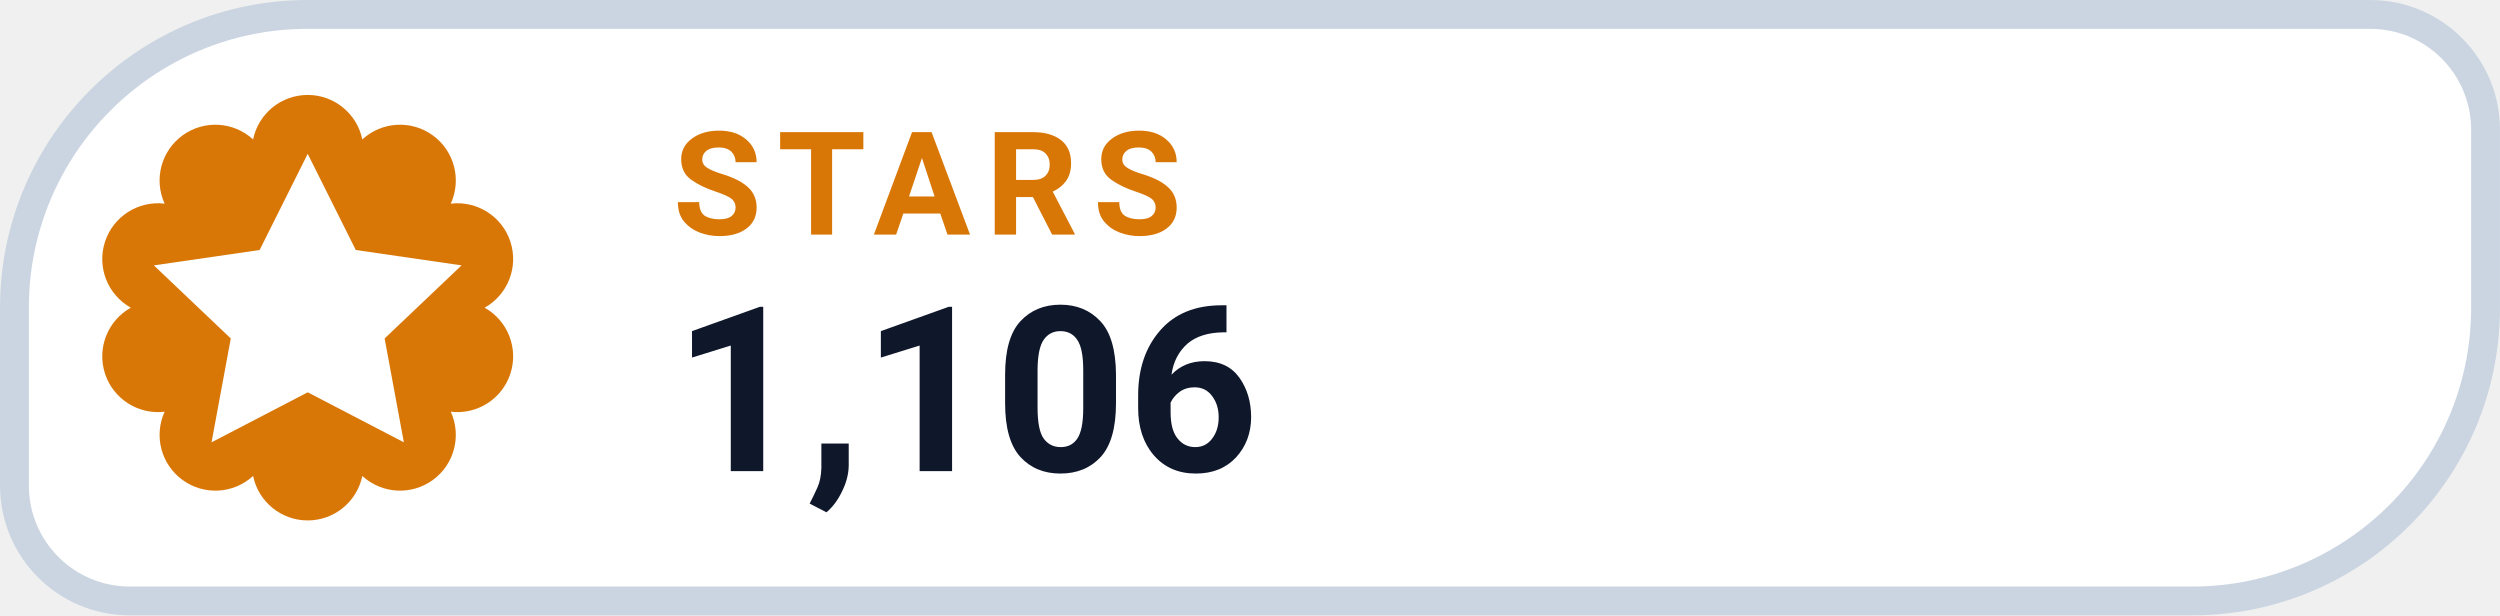
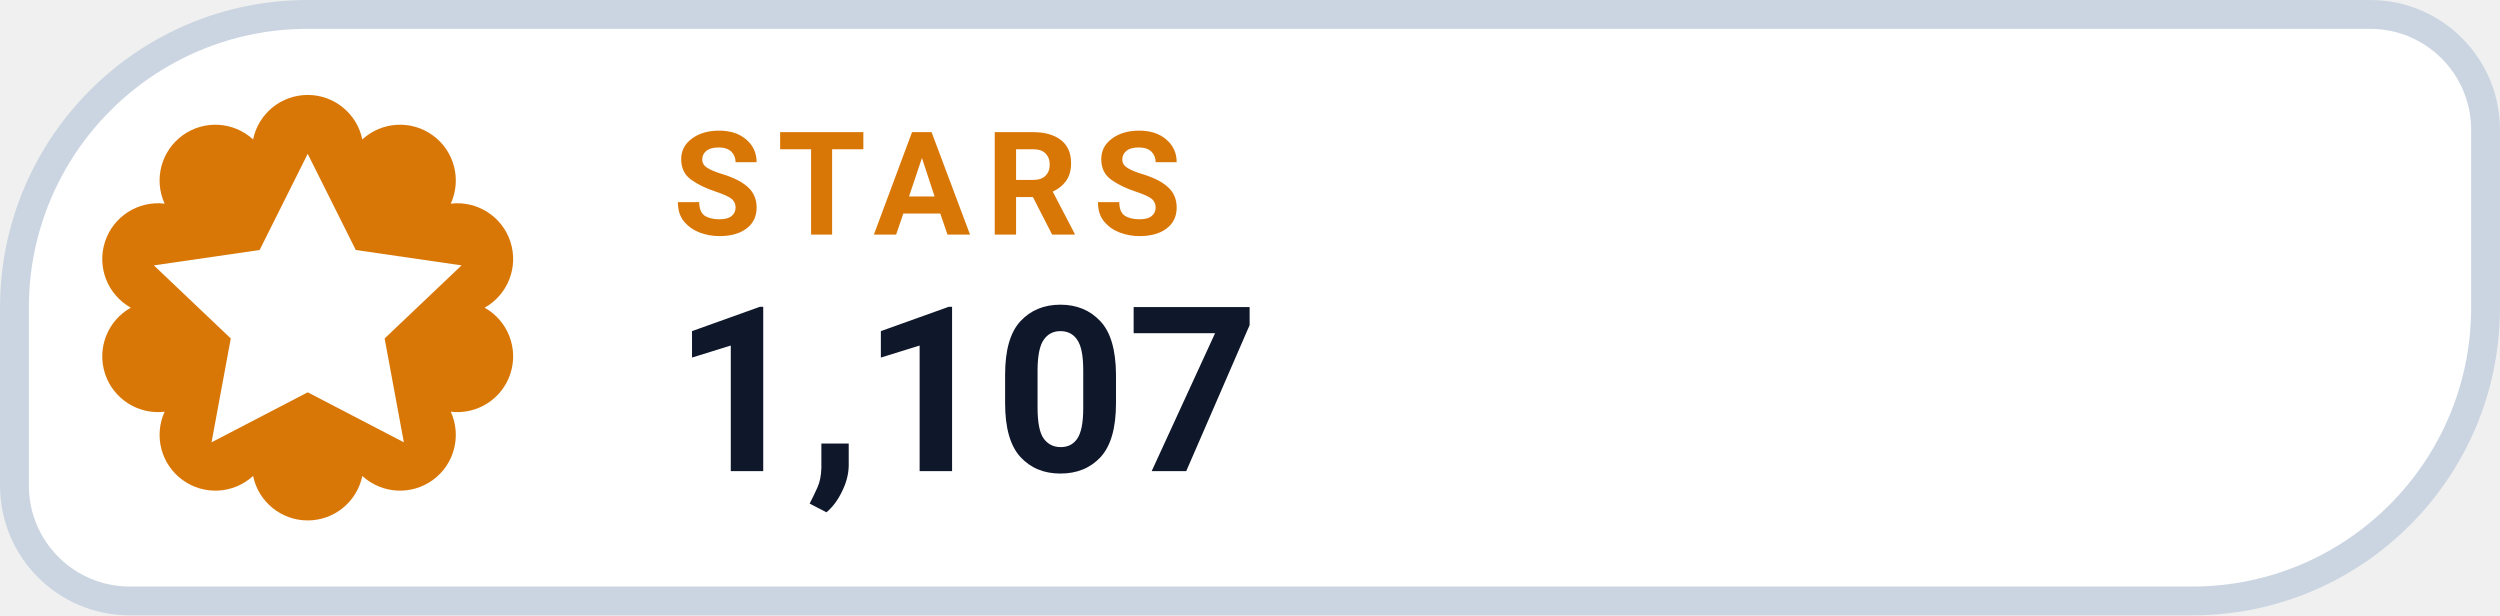
- <svg xmlns="http://www.w3.org/2000/svg" width="126" height="31.015" viewBox="0 0 130 32" role="img" aria-label="STARS 1,106">
+ <svg xmlns="http://www.w3.org/2000/svg" width="126" height="31.015" viewBox="0 0 130 32" role="img" aria-label="STARS 1,107">
  <path d="M 16.00 0.75 H 123.25 A 6.00 6.00 0 0 1 129.25 6.75 V 16.00 A 15.25 15.25 0 0 1 114.00 31.25 H 6.75 A 6.00 6.00 0 0 1 0.75 25.25 V 16.00 A 15.25 15.25 0 0 1 16.00 0.75 Z" fill="#FFFFFF" stroke="#CBD5E1" stroke-width="1.5" />
  <path d="M 13.16 7.25 A 2.90 2.90 0 0 1 18.84 7.25 A 2.90 2.90 0 0 1 23.44 10.59 A 2.90 2.90 0 0 1 25.20 16.00 A 2.90 2.90 0 0 1 23.44 21.41 A 2.90 2.90 0 0 1 18.84 24.75 A 2.90 2.90 0 0 1 13.16 24.75 A 2.90 2.90 0 0 1 8.56 21.41 A 2.90 2.90 0 0 1 6.80 16.00 A 2.90 2.90 0 0 1 8.56 10.59 A 2.90 2.90 0 0 1 13.16 7.25 Z" fill="#D97706" />
  <g transform="translate(16 16)" style="color:#FFFFFF;">
    <path d="M0 -8 l2.5 5 5.5 .8 -4 3.8 1 5.4 -5 -2.6 -5 2.6 1 -5.4 -4 -3.8 5.5 -.8 Z" fill="currentColor" />
  </g>
  <text x="35" y="12.2" fill="#D97706" font-family="-apple-system,BlinkMacSystemFont,'Segoe UI',Roboto,Helvetica,Arial,sans-serif" font-size="7.5" font-weight="700" letter-spacing=".8">STARS</text>
-   <text x="35" y="24.5" fill="#0F172A" font-family="-apple-system,BlinkMacSystemFont,'Segoe UI',Roboto,Helvetica,Arial,sans-serif" font-size="12" font-weight="750">1,106</text>
+   <text x="35" y="24.5" fill="#0F172A" font-family="-apple-system,BlinkMacSystemFont,'Segoe UI',Roboto,Helvetica,Arial,sans-serif" font-size="12" font-weight="750">1,107</text>
</svg>
